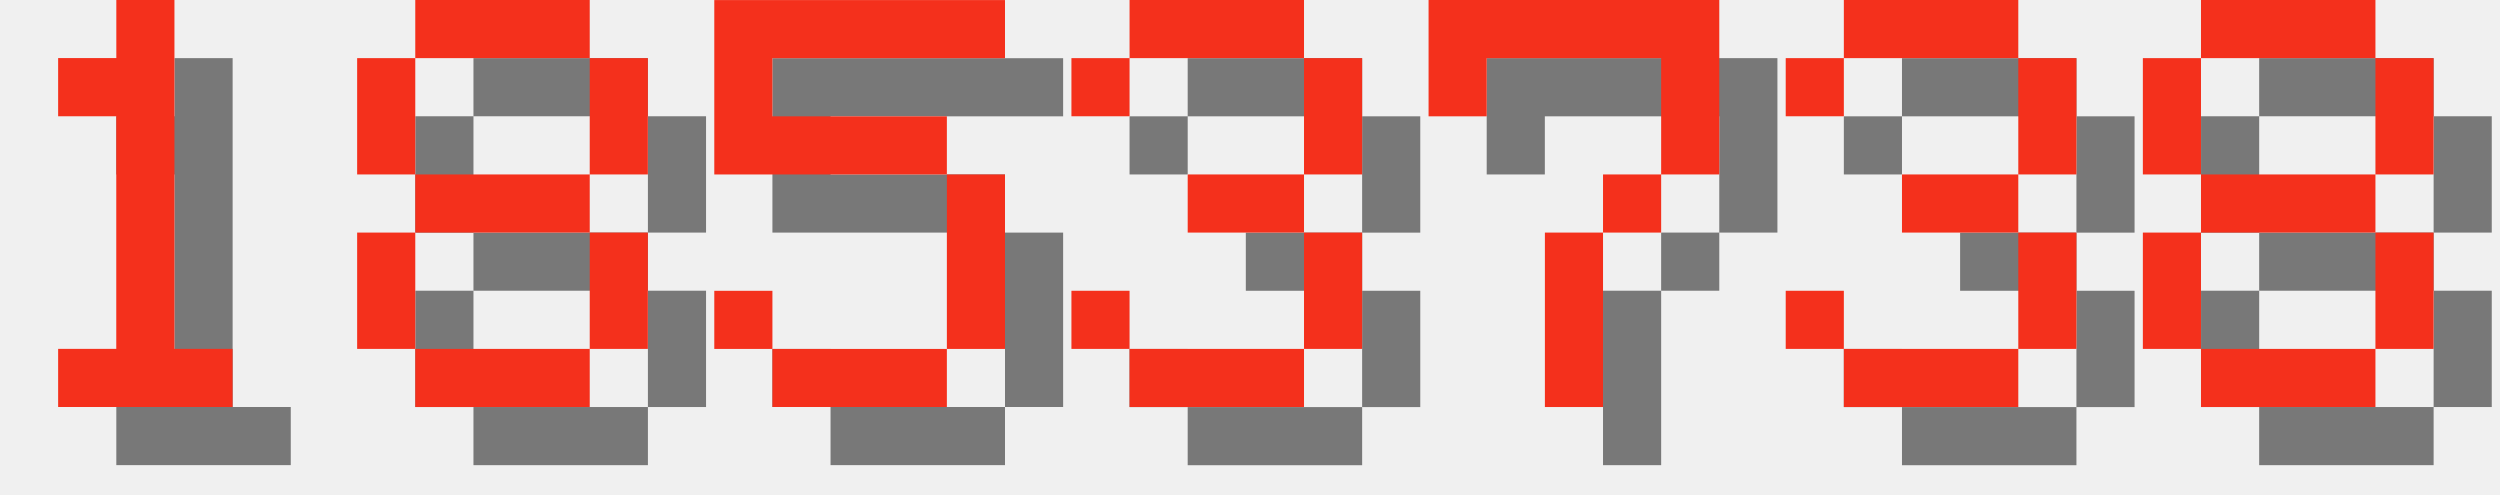
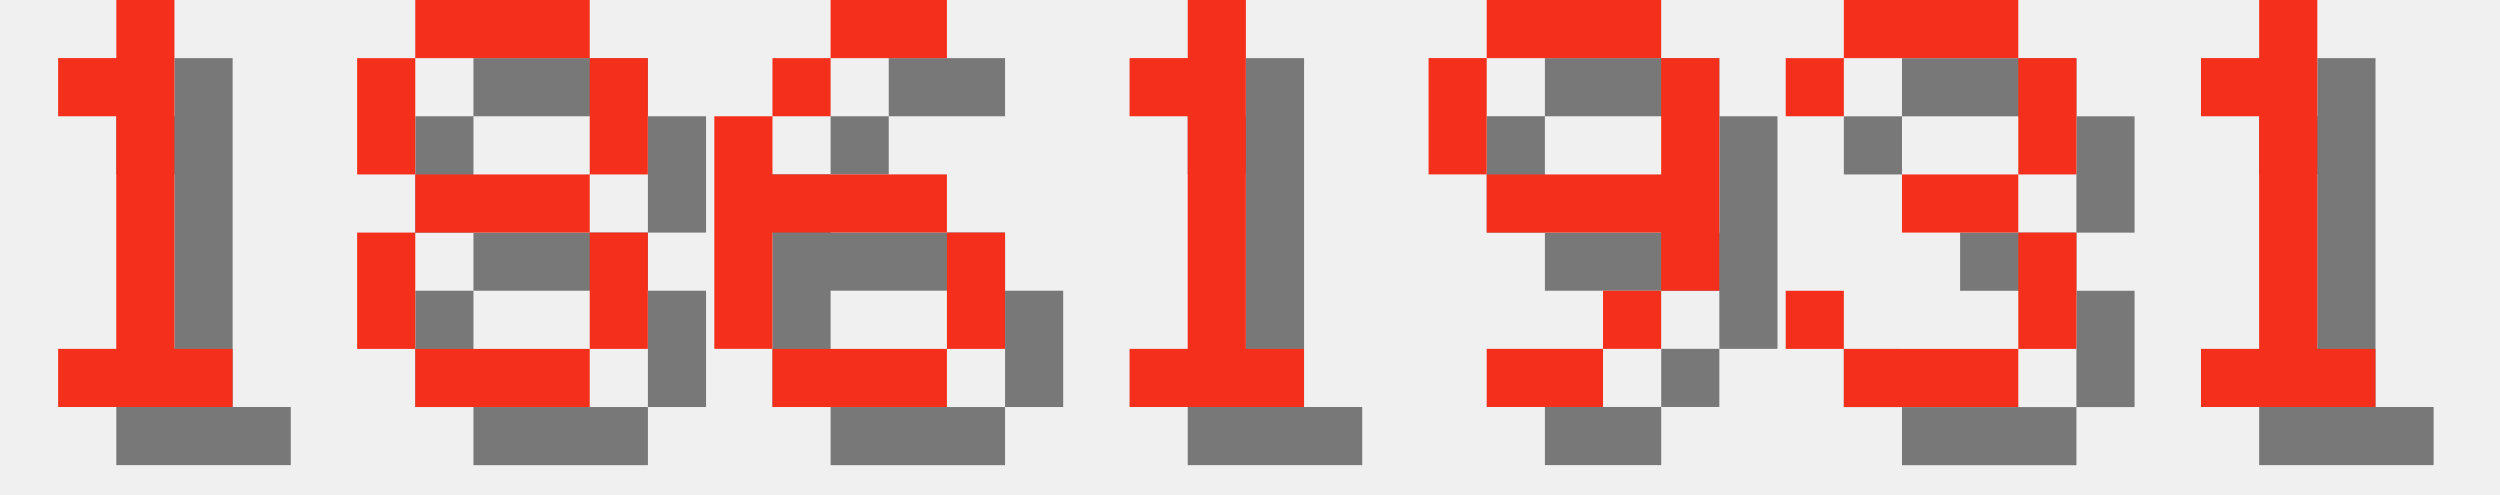
<svg xmlns="http://www.w3.org/2000/svg" version="1.1" width="182.0" height="36">
  <style>
        .text-foreground {
            fill: #F4301C;
        }
        .text-shadow {
            fill: #000000;
            fill-opacity: 0.5;
        }
    </style>
  <g class="digit" id="digit_1" transform="translate(0.0, 0), scale(4)">
    <path id="digit_1_shadow" class="text-shadow" d="m2.117 2.117v1.058h1.058v4.233h-1.058v1.058h3.175v-1.058h-1.058v-6.35h-1.058v1.058h-1.058z" fill-opacity=".5" style="paint-order:stroke fill markers" />
    <path id="digit_1_fg" class="text-foreground" d="m1.058 1.058v1.058h1.058v4.233h-1.058v1.058h3.175v-1.058h-1.058v-6.35h-1.058v1.058h-1.058z" fill="#fff" style="paint-order:stroke fill markers" />
  </g>
  <g class="digit" id="digit_8" transform="translate(26.0, 0), scale(4)">
    <path id="digit_8_shadow" class="text-shadow" d="m2.117 1.058v1.058h3.175v-1.058h-3.175zm3.175 1.058v2.117h1.058v-2.117h-1.058zm0 2.117h-3.175v1.058h3.175v-1.058zm0 1.058v2.117h1.058v-2.117h-1.058zm0 2.117h-3.175v1.058h3.175v-1.058zm-3.175 0v-2.117h-1.058v2.117h1.058zm0-3.175v-2.117h-1.058v2.117h1.058z" fill-opacity=".5" style="paint-order:stroke fill markers" />
    <path id="digit_8_fg" class="text-foreground" d="m1.058 0v1.058h3.175v-1.058h-3.175zm3.175 1.058v2.117h1.058v-2.117h-1.058zm0 2.117h-3.175v1.058h3.175v-1.058zm0 1.058v2.117h1.058v-2.117h-1.058zm0 2.117h-3.175v1.058h3.175v-1.058zm-3.175 0v-2.117h-1.058v2.117h1.058zm0-3.175v-2.117h-1.058v2.117h1.058z" fill="#fff" style="paint-order:stroke fill markers" />
  </g>
-   <g class="digit" id="digit_5" transform="translate(52.0, 0), scale(4)">
-     <path id="digit_5_shadow" class="text-shadow" d="m1.058 1.058v3.175h4.233v3.175h-3.175v-1.058h-1.058v1.058h1.058v1.058h3.175v-1.058h1.058v-3.175h-1.058v-1.058h-3.175v-1.058h4.233v-1.058h-5.292z" fill-opacity=".5" style="paint-order:stroke fill markers" />
-     <path id="digit_5_fg" class="text-foreground" d="m0 0v3.175h4.233v3.175h-3.175v-1.058h-1.058v1.058h1.058v1.058h3.175v-1.058h1.058v-3.175h-1.058v-1.058h-3.175v-1.058h4.233v-1.058h-5.292z" fill="#fff" style="paint-order:stroke fill markers" />
+   <g class="digit" id="digit_6" transform="translate(52.0, 0), scale(4)">
+     <path id="digit_6_shadow" class="text-shadow" d="m3.175 1.058v1.058h2.117v-1.058h-2.117zm0 1.058h-1.058v1.058h1.058v-1.058zm-1.058 1.058h-1.058v4.233h1.058v-2.117h3.175v-1.058h-3.175v-1.058zm3.175 2.117v2.117h1.058v-2.117h-1.058zm0 2.117h-3.175v1.058h3.175v-1.058z" fill-opacity=".5" style="paint-order:stroke fill markers" />
+     <path id="digit_6_fg" class="text-foreground" d="m2.117 0v1.058h2.117v-1.058h-2.117zm0 1.058h-1.058v1.058h1.058v-1.058zm-1.058 1.058h-1.058v4.233h1.058v-2.117h3.175v-1.058h-3.175v-1.058zm3.175 2.117v2.117h1.058v-2.117h-1.058zm0 2.117h-3.175v1.058h3.175v-1.058z" fill="#fff" style="paint-order:stroke fill markers" />
  </g>
-   <g class="digit" id="digit_3" transform="translate(78.0, 0), scale(4)">
-     <path id="digit_3_shadow" class="text-shadow" d="m1.058 2.117v1.058h1.058v-1.058h3.175v2.117h-2.117v1.058h2.117v2.117h-3.175v-1.058h-1.058v1.058h1.058v1.058h3.175v-1.058h1.058v-2.117h-1.058v-1.058h1.058v-2.117h-1.058v-1.058h-3.175v1.058h-1.058z" fill-opacity=".5" style="paint-order:stroke fill markers" />
-     <path id="digit_3_fg" class="text-foreground" d="m0 1.058v1.058h1.058v-1.058h3.175v2.117h-2.117v1.058h2.117v2.117h-3.175v-1.058h-1.058v1.058h1.058v1.058h3.175v-1.058h1.058v-2.117h-1.058v-1.058h1.058v-2.117h-1.058v-1.058h-3.175v1.058h-1.058z" fill="#fff" style="paint-order:stroke fill markers" />
+   <g class="digit" id="digit_1" transform="translate(78.0, 0), scale(4)">
+     <path id="digit_1_shadow" class="text-shadow" d="m2.117 2.117v1.058h1.058v4.233h-1.058v1.058h3.175v-1.058h-1.058v-6.35h-1.058v1.058h-1.058z" fill-opacity=".5" style="paint-order:stroke fill markers" />
+     <path id="digit_1_fg" class="text-foreground" d="m1.058 1.058v1.058h1.058v4.233h-1.058v1.058h3.175v-1.058h-1.058v-6.35h-1.058v1.058h-1.058z" fill="#fff" style="paint-order:stroke fill markers" />
  </g>
-   <g class="digit" id="digit_7" transform="translate(104.0, 0), scale(4)">
-     <path id="digit_7_shadow" class="text-shadow" d="m1.058 1.058 2e-6 2.117h1.058v-1.058h3.175v1.058l2e-7 1.058h-1.058v1.058h-1.058l4e-7 3.175 1.058 1e-7v-3.175h1.058v-1.058h1.058l5e-7 -1.058v-2.117z" fill-opacity=".5" style="paint-order:stroke fill markers" />
-     <path id="digit_7_fg" class="text-foreground" d="m0 0 2e-6 2.117h1.058v-1.058h3.175v1.058l2e-7 1.058h-1.058v1.058h-1.058l4e-7 3.175 1.058 1e-7v-3.175h1.058v-1.058h1.058l5e-7 -1.058v-2.117z" fill="#fff" style="paint-order:stroke fill markers" />
+   <g class="digit" id="digit_9" transform="translate(104.0, 0), scale(4)">
+     <path id="digit_9_shadow" class="text-shadow" d="m2.117 1.058v1.058h3.175v-1.058h-3.175zm3.175 1.058v2.117h-3.175v1.058h3.175v1.058h1.058v-4.233h-1.058zm0 4.233h-1.058v1.058h1.058v-1.058zm-1.058 1.058h-2.117v1.058h2.117v-1.058zm-2.117-3.175v-2.117h-1.058v2.117h1.058z" fill-opacity=".5" style="paint-order:stroke fill markers" />
+     <path id="digit_9_fg" class="text-foreground" d="m1.058 0v1.058h3.175v-1.058h-3.175zm3.175 1.058v2.117h-3.175v1.058h3.175v1.058h1.058v-4.233h-1.058zm0 4.233h-1.058v1.058h1.058v-1.058zm-1.058 1.058h-2.117v1.058h2.117v-1.058zm-2.117-3.175v-2.117h-1.058v2.117h1.058z" fill="#fff" style="paint-order:stroke fill markers" />
  </g>
  <g class="digit" id="digit_3" transform="translate(130.0, 0), scale(4)">
    <path id="digit_3_shadow" class="text-shadow" d="m1.058 2.117v1.058h1.058v-1.058h3.175v2.117h-2.117v1.058h2.117v2.117h-3.175v-1.058h-1.058v1.058h1.058v1.058h3.175v-1.058h1.058v-2.117h-1.058v-1.058h1.058v-2.117h-1.058v-1.058h-3.175v1.058h-1.058z" fill-opacity=".5" style="paint-order:stroke fill markers" />
    <path id="digit_3_fg" class="text-foreground" d="m0 1.058v1.058h1.058v-1.058h3.175v2.117h-2.117v1.058h2.117v2.117h-3.175v-1.058h-1.058v1.058h1.058v1.058h3.175v-1.058h1.058v-2.117h-1.058v-1.058h1.058v-2.117h-1.058v-1.058h-3.175v1.058h-1.058z" fill="#fff" style="paint-order:stroke fill markers" />
  </g>
-   <g class="digit" id="digit_8" transform="translate(156.0, 0), scale(4)">
-     <path id="digit_8_shadow" class="text-shadow" d="m2.117 1.058v1.058h3.175v-1.058h-3.175zm3.175 1.058v2.117h1.058v-2.117h-1.058zm0 2.117h-3.175v1.058h3.175v-1.058zm0 1.058v2.117h1.058v-2.117h-1.058zm0 2.117h-3.175v1.058h3.175v-1.058zm-3.175 0v-2.117h-1.058v2.117h1.058zm0-3.175v-2.117h-1.058v2.117h1.058z" fill-opacity=".5" style="paint-order:stroke fill markers" />
-     <path id="digit_8_fg" class="text-foreground" d="m1.058 0v1.058h3.175v-1.058h-3.175zm3.175 1.058v2.117h1.058v-2.117h-1.058zm0 2.117h-3.175v1.058h3.175v-1.058zm0 1.058v2.117h1.058v-2.117h-1.058zm0 2.117h-3.175v1.058h3.175v-1.058zm-3.175 0v-2.117h-1.058v2.117h1.058zm0-3.175v-2.117h-1.058v2.117h1.058z" fill="#fff" style="paint-order:stroke fill markers" />
+   <g class="digit" id="digit_1" transform="translate(156.0, 0), scale(4)">
+     <path id="digit_1_shadow" class="text-shadow" d="m2.117 2.117v1.058h1.058v4.233h-1.058v1.058h3.175v-1.058h-1.058v-6.35h-1.058v1.058h-1.058z" fill-opacity=".5" style="paint-order:stroke fill markers" />
+     <path id="digit_1_fg" class="text-foreground" d="m1.058 1.058v1.058h1.058v4.233h-1.058v1.058h3.175v-1.058h-1.058v-6.35h-1.058v1.058h-1.058z" fill="#fff" style="paint-order:stroke fill markers" />
  </g>
</svg>
